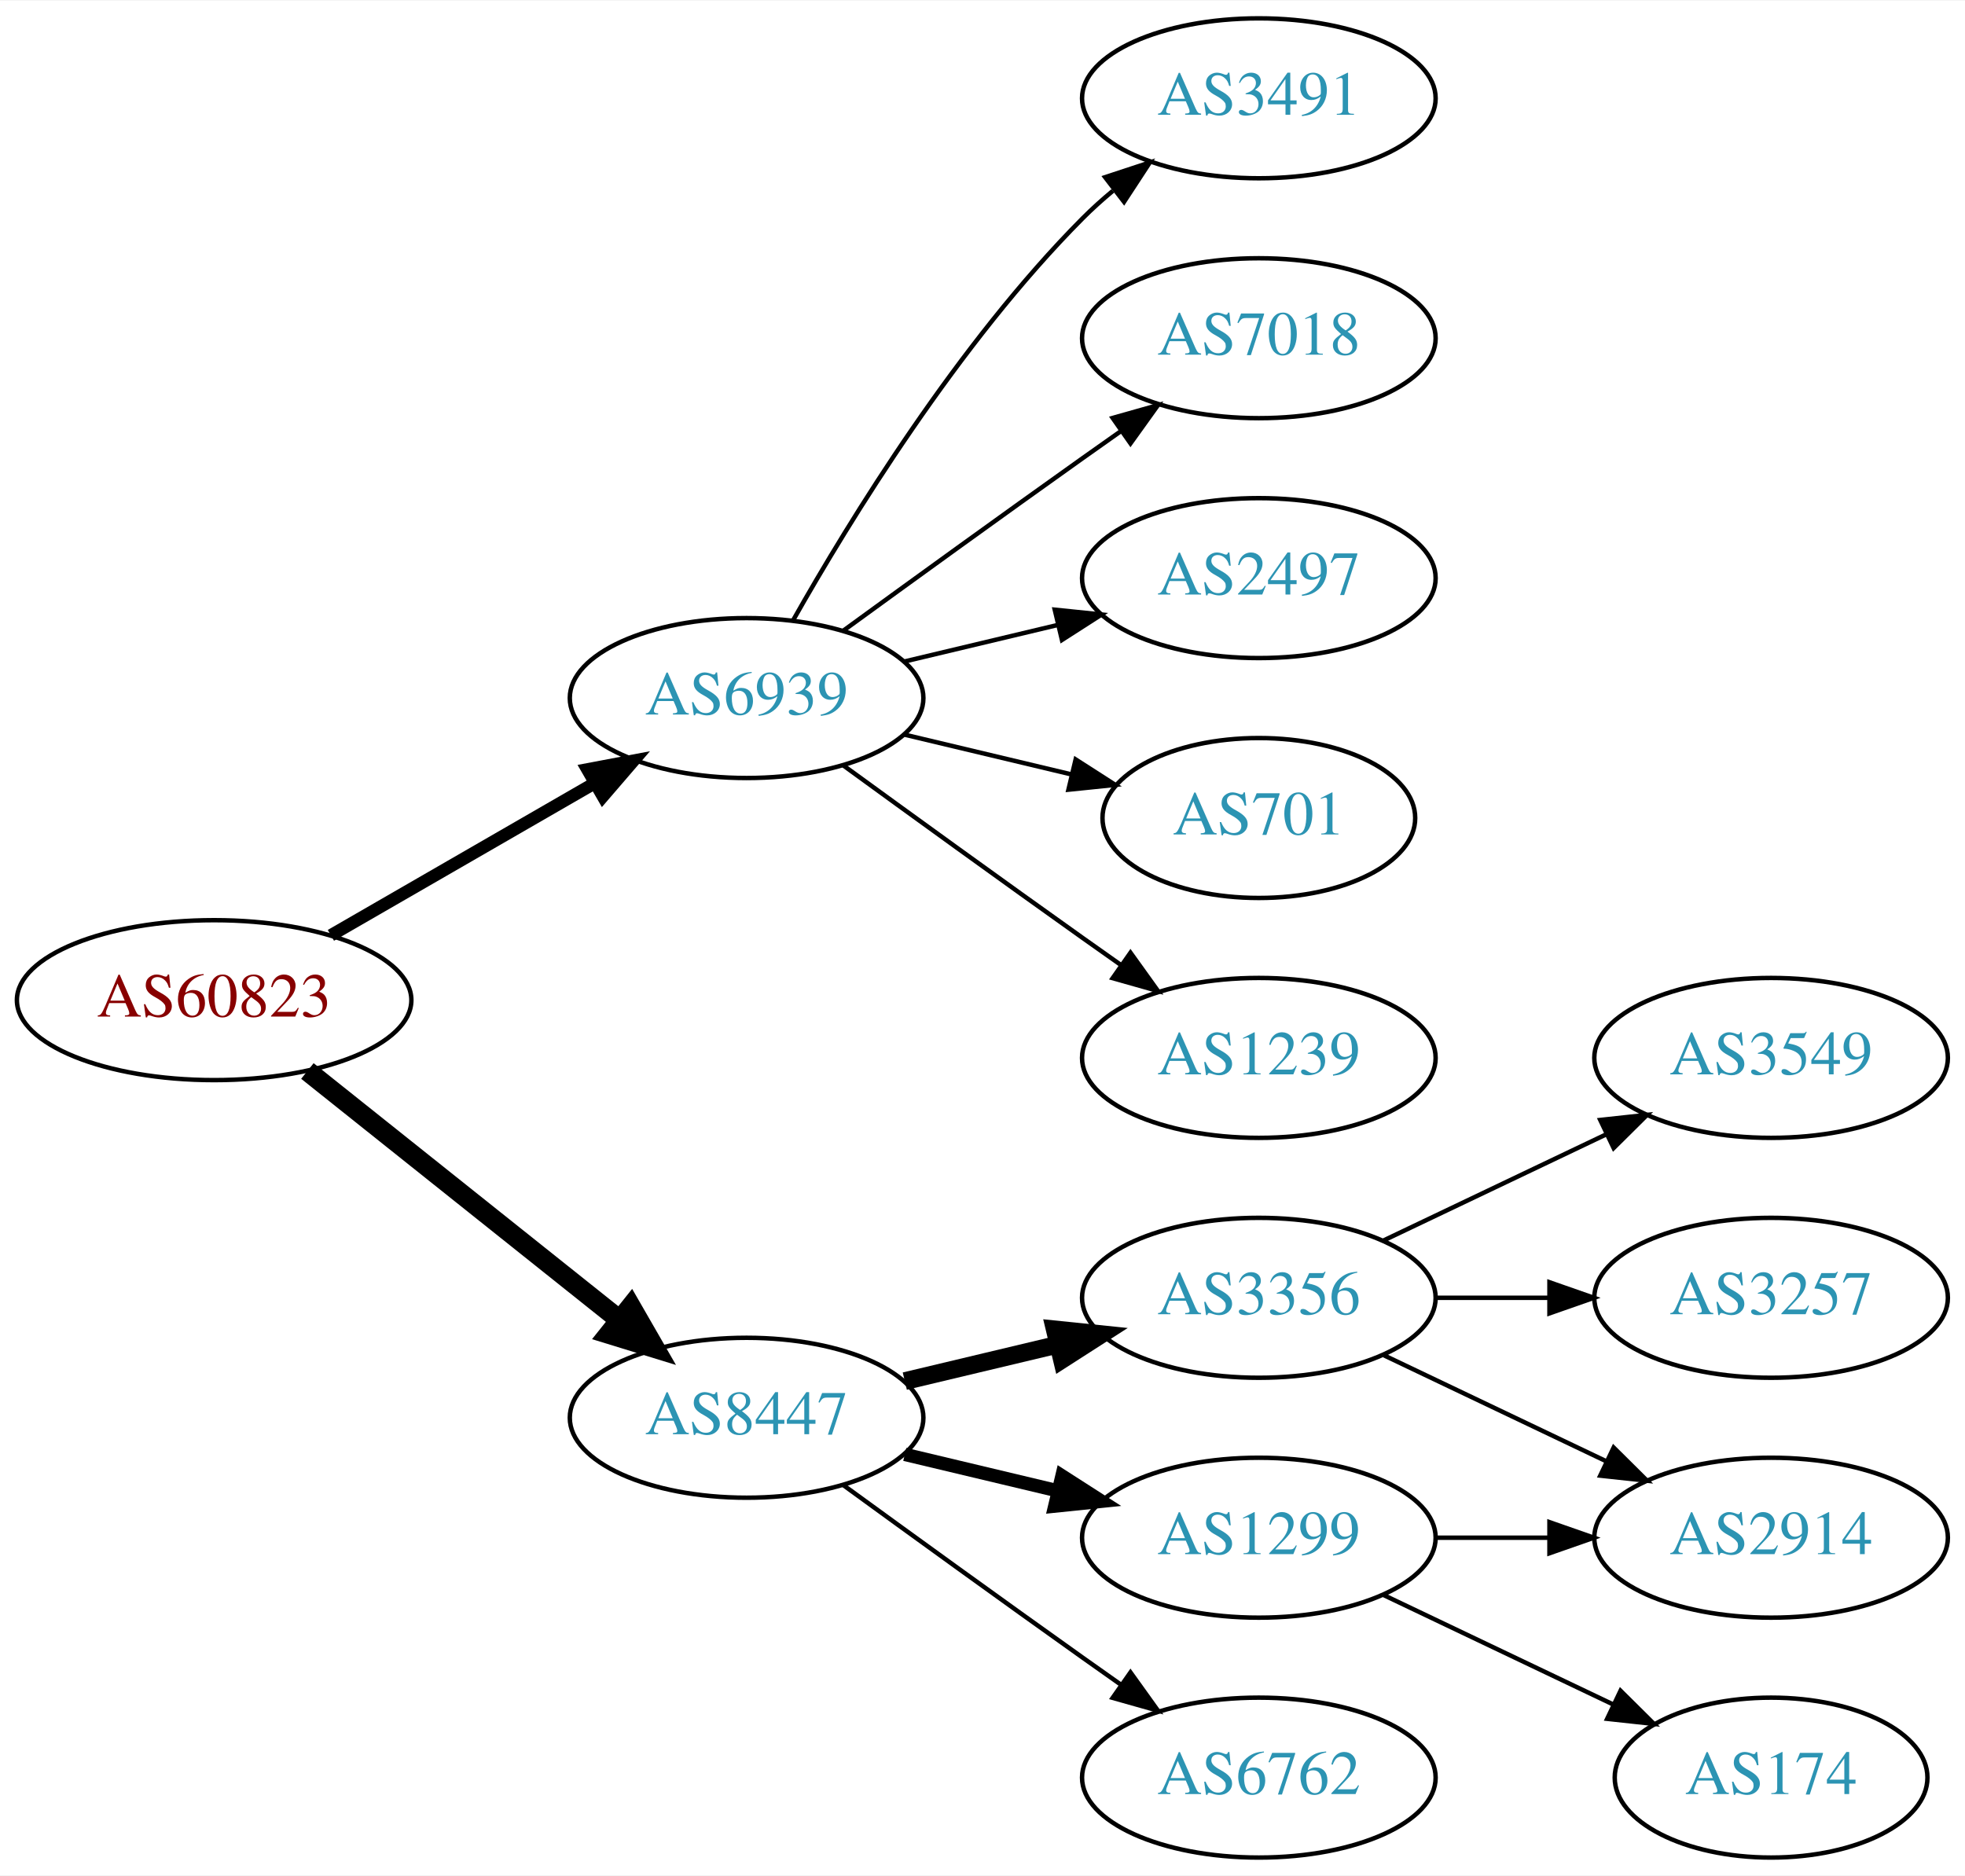
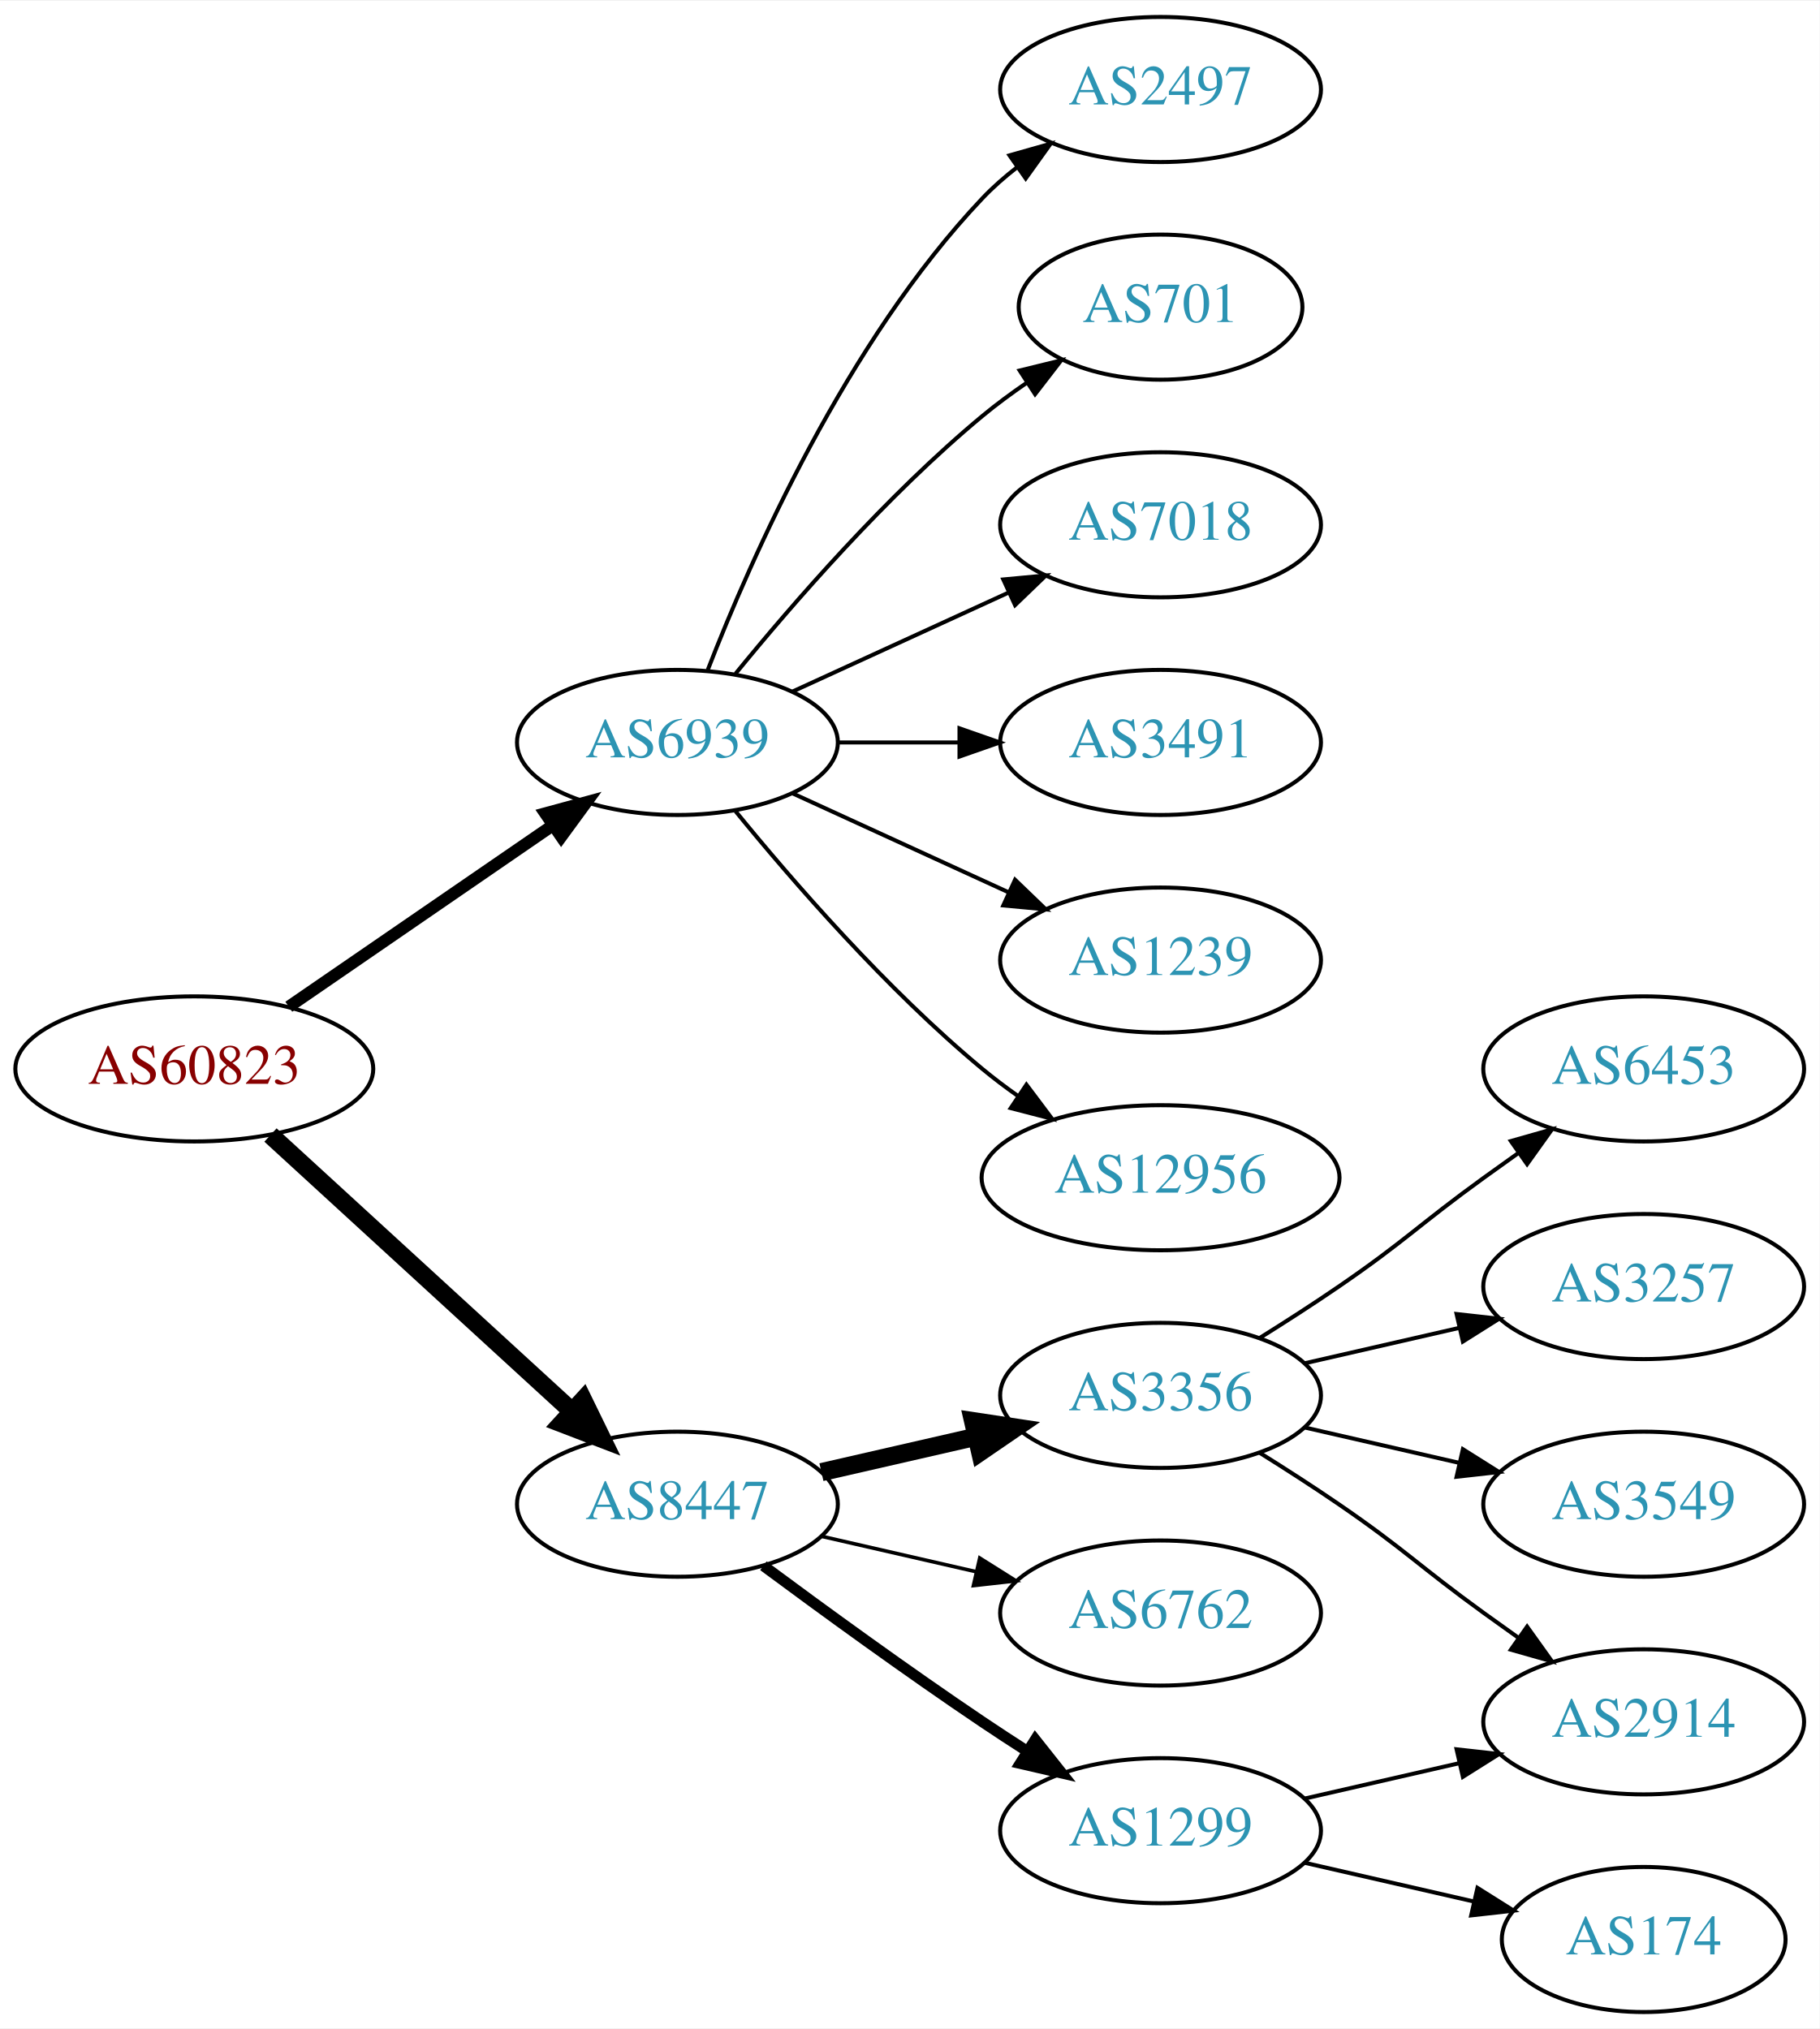
- <svg xmlns="http://www.w3.org/2000/svg" xmlns:xlink="http://www.w3.org/1999/xlink" width="442pt" height="422pt" viewBox="0.00 0.00 442.27 422.00">
-   <g id="graph0" class="graph" transform="scale(1 1) rotate(0) translate(4 418)">
-     <polygon fill="white" stroke="none" points="-4,4 -4,-418 438.271,-418 438.271,4 -4,4" />
+ <svg xmlns="http://www.w3.org/2000/svg" xmlns:xlink="http://www.w3.org/1999/xlink" width="451pt" height="503pt" viewBox="0.00 0.00 451.37 503.00">
+   <g id="graph0" class="graph" transform="scale(1 1) rotate(0) translate(4 499)">
+     <polygon fill="white" stroke="none" points="-4,4 -4,-499 447.37,-499 447.37,4 -4,4" />
    <g id="node1" class="node">
      <g id="a_node1">
        <a xlink:href="/asn/60823" xlink:title="AS60823 ~ IForce IT GmbH [AT]">
-           <ellipse fill="#ffffff" stroke="black" cx="44.196" cy="-193" rx="44.393" ry="18" />
-           <text text-anchor="middle" x="44.196" y="-189.3" font-family="Times,serif" font-size="14.00" fill="#880000">AS60823</text>
+           <ellipse fill="#ffffff" stroke="black" cx="44.196" cy="-234" rx="44.393" ry="18" />
+           <text text-anchor="middle" x="44.196" y="-230.3" font-family="Times,serif" font-size="14.00" fill="#880000">AS60823</text>
        </a>
      </g>
    </g>
    <g id="node2" class="node">
      <g id="a_node2">
        <a xlink:href="/asn/6939" xlink:title="AS6939 ~ Hurricane Electric LLC [US]">
-           <ellipse fill="#ffffff" stroke="black" cx="164.039" cy="-261" rx="39.794" ry="18" />
-           <text text-anchor="middle" x="164.039" y="-257.3" font-family="Times,serif" font-size="14.00" fill="#2c94b3">AS6939</text>
+           <ellipse fill="#ffffff" stroke="black" cx="164.039" cy="-315" rx="39.794" ry="18" />
+           <text text-anchor="middle" x="164.039" y="-311.3" font-family="Times,serif" font-size="14.00" fill="#2c94b3">AS6939</text>
        </a>
      </g>
    </g>
    <g id="edge1" class="edge">
-       <path fill="none" stroke="black" stroke-width="2.812" d="M70.476,-207.588C87.796,-217.582 110.947,-230.941 129.763,-241.799" />
-       <polygon fill="black" stroke="black" stroke-width="2.812" points="128.196,-244.935 138.607,-246.902 131.695,-238.872 128.196,-244.935" />
+       <path fill="none" stroke="black" stroke-width="3" d="M67.639,-249.426C86.22,-262.198 112.781,-280.455 133.161,-294.463" />
+       <polygon fill="black" stroke="black" stroke-width="3" points="131.251,-297.398 141.475,-300.178 135.216,-291.629 131.251,-297.398" />
    </g>
    <g id="node3" class="node">
      <g id="a_node3">
        <a xlink:href="/asn/8447" xlink:title="AS8447 ~ A1 Telekom Austria AG [AT]">
-           <ellipse fill="#ffffff" stroke="black" cx="164.039" cy="-99" rx="39.794" ry="18" />
-           <text text-anchor="middle" x="164.039" y="-95.3" font-family="Times,serif" font-size="14.00" fill="#2c94b3">AS8447</text>
+           <ellipse fill="#ffffff" stroke="black" cx="164.039" cy="-126" rx="39.794" ry="18" />
+           <text text-anchor="middle" x="164.039" y="-122.3" font-family="Times,serif" font-size="14.00" fill="#2c94b3">AS8447</text>
        </a>
      </g>
    </g>
    <g id="edge2" class="edge">
-       <path fill="none" stroke="black" stroke-width="4.5" d="M65.186,-177.054C84.518,-161.634 113.969,-138.141 135.512,-120.957" />
-       <polygon fill="black" stroke="black" stroke-width="4.5" points="137.981,-124.024 143.343,-114.71 133.071,-117.868 137.981,-124.024" />
+       <path fill="none" stroke="black" stroke-width="4.5" d="M63.094,-217.597C83.022,-199.333 115.38,-169.678 137.857,-149.079" />
+       <polygon fill="black" stroke="black" stroke-width="4.5" points="140.647,-151.863 145.359,-142.203 135.326,-146.057 140.647,-151.863" />
    </g>
    <g id="node4" class="node">
      <g id="a_node4">
-         <a xlink:href="/asn/3491" xlink:title="AS3491 ~ PCCW Global, Inc. [US]">
-           <ellipse fill="#ffffff" stroke="black" cx="279.332" cy="-396" rx="39.794" ry="18" />
-           <text text-anchor="middle" x="279.332" y="-392.3" font-family="Times,serif" font-size="14.00" fill="#2c94b3">AS3491</text>
+         <a xlink:href="/asn/2497" xlink:title="AS2497 ~ Internet Initiative Japan Inc. [JP]">
+           <ellipse fill="#ffffff" stroke="black" cx="283.881" cy="-477" rx="39.794" ry="18" />
+           <text text-anchor="middle" x="283.881" y="-473.3" font-family="Times,serif" font-size="14.00" fill="#2c94b3">AS2497</text>
        </a>
      </g>
    </g>
    <g id="edge3" class="edge">
-       <path fill="none" stroke="black" d="M174.498,-278.49C187.28,-301.096 211.712,-340.886 239.685,-369 241.796,-371.121 244.092,-373.188 246.477,-375.171" />
-       <polygon fill="black" stroke="black" points="244.73,-378.242 254.793,-381.556 248.993,-372.69 244.73,-378.242" />
+       <path fill="none" stroke="black" d="M171.562,-332.994C182.312,-360.728 205.969,-414.429 239.685,-450 242.271,-452.728 245.188,-455.294 248.257,-457.677" />
+       <polygon fill="black" stroke="black" points="246.411,-460.658 256.605,-463.543 250.435,-454.93 246.411,-460.658" />
    </g>
    <g id="node5" class="node">
      <g id="a_node5">
-         <a xlink:href="/asn/7018" xlink:title="AS7018 ~ AT&amp;T Services, Inc. [US]">
-           <ellipse fill="#ffffff" stroke="black" cx="279.332" cy="-342" rx="39.794" ry="18" />
-           <text text-anchor="middle" x="279.332" y="-338.3" font-family="Times,serif" font-size="14.00" fill="#2c94b3">AS7018</text>
+         <a xlink:href="/asn/701" xlink:title="AS701 ~ UUNET [US]">
+           <ellipse fill="#ffffff" stroke="black" cx="283.881" cy="-423" rx="35.194" ry="18" />
+           <text text-anchor="middle" x="283.881" y="-419.3" font-family="Times,serif" font-size="14.00" fill="#2c94b3">AS701</text>
        </a>
      </g>
    </g>
    <g id="edge4" class="edge">
-       <path fill="none" stroke="black" d="M185.887,-276.222C200.821,-287.091 221.435,-302.025 239.685,-315 242.506,-317.005 245.449,-319.085 248.397,-321.159" />
-       <polygon fill="black" stroke="black" points="246.424,-324.05 256.621,-326.926 250.443,-318.319 246.424,-324.05" />
+       <path fill="none" stroke="black" d="M178.458,-332.065C192.572,-349.375 215.987,-376.345 239.685,-396 243.148,-398.872 246.941,-401.669 250.795,-404.308" />
+       <polygon fill="black" stroke="black" points="248.938,-407.275 259.228,-409.797 252.757,-401.408 248.938,-407.275" />
    </g>
    <g id="node6" class="node">
      <g id="a_node6">
-         <a xlink:href="/asn/2497" xlink:title="AS2497 ~ Internet Initiative Japan Inc. [JP]">
-           <ellipse fill="#ffffff" stroke="black" cx="279.332" cy="-288" rx="39.794" ry="18" />
-           <text text-anchor="middle" x="279.332" y="-284.3" font-family="Times,serif" font-size="14.00" fill="#2c94b3">AS2497</text>
+         <a xlink:href="/asn/7018" xlink:title="AS7018 ~ AT&amp;T Services, Inc. [US]">
+           <ellipse fill="#ffffff" stroke="black" cx="283.881" cy="-369" rx="39.794" ry="18" />
+           <text text-anchor="middle" x="283.881" y="-365.3" font-family="Times,serif" font-size="14.00" fill="#2c94b3">AS7018</text>
        </a>
      </g>
    </g>
    <g id="edge5" class="edge">
-       <path fill="none" stroke="black" d="M199.646,-269.248C210.517,-271.838 222.671,-274.735 234.114,-277.462" />
-       <polygon fill="black" stroke="black" points="233.397,-280.889 243.936,-279.803 235.02,-274.08 233.397,-280.889" />
+       <path fill="none" stroke="black" d="M192.667,-327.661C208.624,-334.973 228.895,-344.261 246.178,-352.181" />
+       <polygon fill="black" stroke="black" points="244.876,-355.435 255.425,-356.419 247.793,-349.071 244.876,-355.435" />
    </g>
    <g id="node7" class="node">
      <g id="a_node7">
-         <a xlink:href="/asn/701" xlink:title="AS701 ~ UUNET [US]">
-           <ellipse fill="#ffffff" stroke="black" cx="279.332" cy="-234" rx="35.194" ry="18" />
-           <text text-anchor="middle" x="279.332" y="-230.3" font-family="Times,serif" font-size="14.00" fill="#2c94b3">AS701</text>
+         <a xlink:href="/asn/3491" xlink:title="AS3491 ~ PCCW Global, Inc. [US]">
+           <ellipse fill="#ffffff" stroke="black" cx="283.881" cy="-315" rx="39.794" ry="18" />
+           <text text-anchor="middle" x="283.881" y="-311.3" font-family="Times,serif" font-size="14.00" fill="#2c94b3">AS3491</text>
        </a>
      </g>
    </g>
    <g id="edge6" class="edge">
-       <path fill="none" stroke="black" d="M199.646,-252.752C211.44,-249.942 224.745,-246.771 237.013,-243.847" />
-       <polygon fill="black" stroke="black" points="238.101,-247.186 247.018,-241.463 236.479,-240.376 238.101,-247.186" />
+       <path fill="none" stroke="black" d="M203.951,-315C213.505,-315 223.854,-315 233.817,-315" />
+       <polygon fill="black" stroke="black" points="234.009,-318.5 244.009,-315 234.009,-311.5 234.009,-318.5" />
    </g>
    <g id="node8" class="node">
      <g id="a_node8">
        <a xlink:href="/asn/1239" xlink:title="AS1239 ~ Sprint [US]">
-           <ellipse fill="#ffffff" stroke="black" cx="279.332" cy="-180" rx="39.794" ry="18" />
-           <text text-anchor="middle" x="279.332" y="-176.3" font-family="Times,serif" font-size="14.00" fill="#2c94b3">AS1239</text>
+           <ellipse fill="#ffffff" stroke="black" cx="283.881" cy="-261" rx="39.794" ry="18" />
+           <text text-anchor="middle" x="283.881" y="-257.3" font-family="Times,serif" font-size="14.00" fill="#2c94b3">AS1239</text>
        </a>
      </g>
    </g>
    <g id="edge7" class="edge">
-       <path fill="none" stroke="black" d="M185.887,-245.778C200.821,-234.909 221.435,-219.975 239.685,-207 242.506,-204.995 245.449,-202.915 248.397,-200.841" />
-       <polygon fill="black" stroke="black" points="250.443,-203.681 256.621,-195.074 246.424,-197.95 250.443,-203.681" />
+       <path fill="none" stroke="black" d="M192.667,-302.339C208.624,-295.027 228.895,-285.739 246.178,-277.819" />
+       <polygon fill="black" stroke="black" points="247.793,-280.929 255.425,-273.581 244.876,-274.565 247.793,-280.929" />
    </g>
    <g id="node9" class="node">
      <g id="a_node9">
-         <a xlink:href="/asn/3356" xlink:title="AS3356 ~ Level 3 Parent, LLC [US]">
-           <ellipse fill="#ffffff" stroke="black" cx="279.332" cy="-126" rx="39.794" ry="18" />
-           <text text-anchor="middle" x="279.332" y="-122.3" font-family="Times,serif" font-size="14.00" fill="#2c94b3">AS3356</text>
+         <a xlink:href="/asn/12956" xlink:title="AS12956 ~ TELXIUS [ES]">
+           <ellipse fill="#ffffff" stroke="black" cx="283.881" cy="-207" rx="44.393" ry="18" />
+           <text text-anchor="middle" x="283.881" y="-203.3" font-family="Times,serif" font-size="14.00" fill="#2c94b3">AS12956</text>
        </a>
      </g>
    </g>
    <g id="edge8" class="edge">
-       <path fill="none" stroke="black" stroke-width="4" d="M199.646,-107.248C210.517,-109.838 222.671,-112.735 234.114,-115.462" />
-       <polygon fill="black" stroke="black" stroke-width="4" points="233.397,-118.889 243.936,-117.803 235.02,-112.08 233.397,-118.889" />
+       <path fill="none" stroke="black" d="M178.458,-297.935C192.572,-280.625 215.987,-253.655 239.685,-234 242.423,-231.729 245.367,-229.506 248.384,-227.37" />
+       <polygon fill="black" stroke="black" points="250.61,-230.092 256.973,-221.621 246.716,-224.275 250.61,-230.092" />
    </g>
    <g id="node10" class="node">
      <g id="a_node10">
-         <a xlink:href="/asn/1299" xlink:title="AS1299 ~ Telia Carrier [EU]">
-           <ellipse fill="#ffffff" stroke="black" cx="279.332" cy="-72" rx="39.794" ry="18" />
-           <text text-anchor="middle" x="279.332" y="-68.3" font-family="Times,serif" font-size="14.00" fill="#2c94b3">AS1299</text>
+         <a xlink:href="/asn/3356" xlink:title="AS3356 ~ Level 3 Parent, LLC [US]">
+           <ellipse fill="#ffffff" stroke="black" cx="283.881" cy="-153" rx="39.794" ry="18" />
+           <text text-anchor="middle" x="283.881" y="-149.3" font-family="Times,serif" font-size="14.00" fill="#2c94b3">AS3356</text>
        </a>
      </g>
    </g>
    <g id="edge9" class="edge">
-       <path fill="none" stroke="black" stroke-width="3" d="M199.646,-90.752C210.517,-88.162 222.671,-85.265 234.114,-82.538" />
-       <polygon fill="black" stroke="black" stroke-width="3" points="235.02,-85.92 243.936,-80.197 233.397,-79.111 235.02,-85.92" />
+       <path fill="none" stroke="black" stroke-width="4.5" d="M199.758,-133.955C211.758,-136.704 225.379,-139.825 238.071,-142.733" />
+       <polygon fill="black" stroke="black" stroke-width="4.5" points="237.376,-146.613 248.003,-145.009 239.135,-138.937 237.376,-146.613" />
    </g>
    <g id="node11" class="node">
      <g id="a_node11">
        <a xlink:href="/asn/6762" xlink:title="AS6762 ~ TELECOM ITALIA SPARKLE S.p.A. [IT]">
-           <ellipse fill="#ffffff" stroke="black" cx="279.332" cy="-18" rx="39.794" ry="18" />
-           <text text-anchor="middle" x="279.332" y="-14.3" font-family="Times,serif" font-size="14.00" fill="#2c94b3">AS6762</text>
+           <ellipse fill="#ffffff" stroke="black" cx="283.881" cy="-99" rx="39.794" ry="18" />
+           <text text-anchor="middle" x="283.881" y="-95.3" font-family="Times,serif" font-size="14.00" fill="#2c94b3">AS6762</text>
        </a>
      </g>
    </g>
    <g id="edge10" class="edge">
-       <path fill="none" stroke="black" d="M185.887,-83.778C200.821,-72.909 221.435,-57.975 239.685,-45 242.506,-42.995 245.449,-40.915 248.397,-38.841" />
-       <polygon fill="black" stroke="black" points="250.443,-41.681 256.621,-33.074 246.424,-35.95 250.443,-41.681" />
+       <path fill="none" stroke="black" stroke-width="0.9" d="M199.758,-118.045C211.758,-115.296 225.379,-112.175 238.071,-109.267" />
+       <polygon fill="black" stroke="black" stroke-width="0.9" points="239.037,-112.636 248.003,-106.991 237.474,-105.813 239.037,-112.636" />
    </g>
    <g id="node12" class="node">
      <g id="a_node12">
-         <a xlink:href="/asn/2914" xlink:title="AS2914 ~ NTT America, Inc. [US]">
-           <ellipse fill="#ffffff" stroke="black" cx="394.625" cy="-72" rx="39.794" ry="18" />
-           <text text-anchor="middle" x="394.625" y="-68.3" font-family="Times,serif" font-size="14.00" fill="#2c94b3">AS2914</text>
+         <a xlink:href="/asn/1299" xlink:title="AS1299 ~ Telia Carrier [EU]">
+           <ellipse fill="#ffffff" stroke="black" cx="283.881" cy="-45" rx="39.794" ry="18" />
+           <text text-anchor="middle" x="283.881" y="-41.3" font-family="Times,serif" font-size="14.00" fill="#2c94b3">AS1299</text>
        </a>
      </g>
    </g>
    <g id="edge11" class="edge">
-       <path fill="none" stroke="black" d="M307.468,-113.066C322.462,-105.919 341.283,-96.948 357.506,-89.215" />
-       <polygon fill="black" stroke="black" points="359.188,-92.291 366.71,-84.829 356.177,-85.972 359.188,-92.291" />
+       <path fill="none" stroke="black" stroke-width="2.7" d="M185.369,-110.723C200.231,-99.696 220.976,-84.594 239.685,-72 243.234,-69.611 246.984,-67.161 250.733,-64.758" />
+       <polygon fill="black" stroke="black" stroke-width="2.7" points="252.801,-67.591 259.381,-59.288 249.059,-61.675 252.801,-67.591" />
    </g>
    <g id="node13" class="node">
      <g id="a_node13">
-         <a xlink:href="/asn/3549" xlink:title="AS3549 ~ Level 3 Parent, LLC [US]">
-           <ellipse fill="#ffffff" stroke="black" cx="394.625" cy="-180" rx="39.794" ry="18" />
-           <text text-anchor="middle" x="394.625" y="-176.3" font-family="Times,serif" font-size="14.00" fill="#2c94b3">AS3549</text>
+         <a xlink:href="/asn/2914" xlink:title="AS2914 ~ NTT America, Inc. [US]">
+           <ellipse fill="#ffffff" stroke="black" cx="403.724" cy="-72" rx="39.794" ry="18" />
+           <text text-anchor="middle" x="403.724" y="-68.3" font-family="Times,serif" font-size="14.00" fill="#2c94b3">AS2914</text>
        </a>
      </g>
    </g>
    <g id="edge12" class="edge">
-       <path fill="none" stroke="black" d="M307.468,-138.934C322.462,-146.081 341.283,-155.052 357.506,-162.785" />
-       <polygon fill="black" stroke="black" points="356.177,-166.028 366.71,-167.171 359.188,-159.709 356.177,-166.028" />
+       <path fill="none" stroke="black" d="M308.43,-138.784C314.872,-134.76 321.805,-130.301 328.077,-126 344.572,-114.689 347.877,-110.729 364.077,-99 366.88,-96.971 369.812,-94.875 372.752,-92.79" />
+       <polygon fill="black" stroke="black" points="374.803,-95.627 380.967,-87.009 370.775,-89.903 374.803,-95.627" />
    </g>
    <g id="node14" class="node">
      <g id="a_node14">
-         <a xlink:href="/asn/3257" xlink:title="AS3257 ~ GTT [DE]">
-           <ellipse fill="#ffffff" stroke="black" cx="394.625" cy="-126" rx="39.794" ry="18" />
-           <text text-anchor="middle" x="394.625" y="-122.3" font-family="Times,serif" font-size="14.00" fill="#2c94b3">AS3257</text>
+         <a xlink:href="/asn/6453" xlink:title="AS6453 ~ TATA COMMUNICATIONS (AMERICA) INC [US]">
+           <ellipse fill="#ffffff" stroke="black" cx="403.724" cy="-234" rx="39.794" ry="18" />
+           <text text-anchor="middle" x="403.724" y="-230.3" font-family="Times,serif" font-size="14.00" fill="#2c94b3">AS6453</text>
        </a>
      </g>
    </g>
    <g id="edge13" class="edge">
-       <path fill="none" stroke="black" d="M319.004,-126C327.207,-126 335.971,-126 344.503,-126" />
-       <polygon fill="black" stroke="black" points="344.742,-129.5 354.742,-126 344.742,-122.5 344.742,-129.5" />
-     </g>
-     <g id="edge14" class="edge">
-       <path fill="none" stroke="black" d="M319.004,-72C327.207,-72 335.971,-72 344.503,-72" />
-       <polygon fill="black" stroke="black" points="344.742,-75.5 354.742,-72 344.742,-68.5 344.742,-75.5" />
+       <path fill="none" stroke="black" d="M308.43,-167.216C314.872,-171.24 321.805,-175.699 328.077,-180 344.572,-191.311 347.877,-195.271 364.077,-207 366.88,-209.029 369.812,-211.125 372.752,-213.21" />
+       <polygon fill="black" stroke="black" points="370.775,-216.097 380.967,-218.991 374.803,-210.373 370.775,-216.097" />
    </g>
    <g id="node15" class="node">
      <g id="a_node15">
+         <a xlink:href="/asn/3257" xlink:title="AS3257 ~ GTT [DE]">
+           <ellipse fill="#ffffff" stroke="black" cx="403.724" cy="-180" rx="39.794" ry="18" />
+           <text text-anchor="middle" x="403.724" y="-176.3" font-family="Times,serif" font-size="14.00" fill="#2c94b3">AS3257</text>
+         </a>
+       </g>
+     </g>
+     <g id="edge14" class="edge">
+       <path fill="none" stroke="black" d="M319.6,-160.955C331.6,-163.704 345.221,-166.825 357.914,-169.733" />
+       <polygon fill="black" stroke="black" points="357.316,-173.187 367.845,-172.009 358.88,-166.364 357.316,-173.187" />
+     </g>
+     <g id="node16" class="node">
+       <g id="a_node16">
+         <a xlink:href="/asn/3549" xlink:title="AS3549 ~ Level 3 Parent, LLC [US]">
+           <ellipse fill="#ffffff" stroke="black" cx="403.724" cy="-126" rx="39.794" ry="18" />
+           <text text-anchor="middle" x="403.724" y="-122.3" font-family="Times,serif" font-size="14.00" fill="#2c94b3">AS3549</text>
+         </a>
+       </g>
+     </g>
+     <g id="edge15" class="edge">
+       <path fill="none" stroke="black" d="M319.6,-145.045C331.6,-142.296 345.221,-139.175 357.914,-136.267" />
+       <polygon fill="black" stroke="black" points="358.88,-139.636 367.845,-133.991 357.316,-132.813 358.88,-139.636" />
+     </g>
+     <g id="edge17" class="edge">
+       <path fill="none" stroke="black" d="M319.6,-52.955C331.6,-55.704 345.221,-58.825 357.914,-61.733" />
+       <polygon fill="black" stroke="black" points="357.316,-65.187 367.845,-64.009 358.88,-58.364 357.316,-65.187" />
+     </g>
+     <g id="node17" class="node">
+       <g id="a_node17">
        <a xlink:href="/asn/174" xlink:title="AS174 ~ Cogent Communications [US]">
-           <ellipse fill="#ffffff" stroke="black" cx="394.625" cy="-18" rx="35.194" ry="18" />
-           <text text-anchor="middle" x="394.625" y="-14.3" font-family="Times,serif" font-size="14.00" fill="#2c94b3">AS174</text>
-         </a>
-       </g>
-     </g>
-     <g id="edge15" class="edge">
-       <path fill="none" stroke="black" d="M307.468,-59.066C322.9,-51.71 342.385,-42.423 358.92,-34.541" />
-       <polygon fill="black" stroke="black" points="360.741,-37.551 368.262,-30.089 357.729,-31.232 360.741,-37.551" />
+           <ellipse fill="#ffffff" stroke="black" cx="403.724" cy="-18" rx="35.194" ry="18" />
+           <text text-anchor="middle" x="403.724" y="-14.3" font-family="Times,serif" font-size="14.00" fill="#2c94b3">AS174</text>
+         </a>
+       </g>
+     </g>
+     <g id="edge16" class="edge">
+       <path fill="none" stroke="black" d="M319.6,-37.045C332.693,-34.045 347.715,-30.604 361.356,-27.478" />
+       <polygon fill="black" stroke="black" points="362.497,-30.807 371.463,-25.162 360.934,-23.984 362.497,-30.807" />
    </g>
  </g>
</svg>
